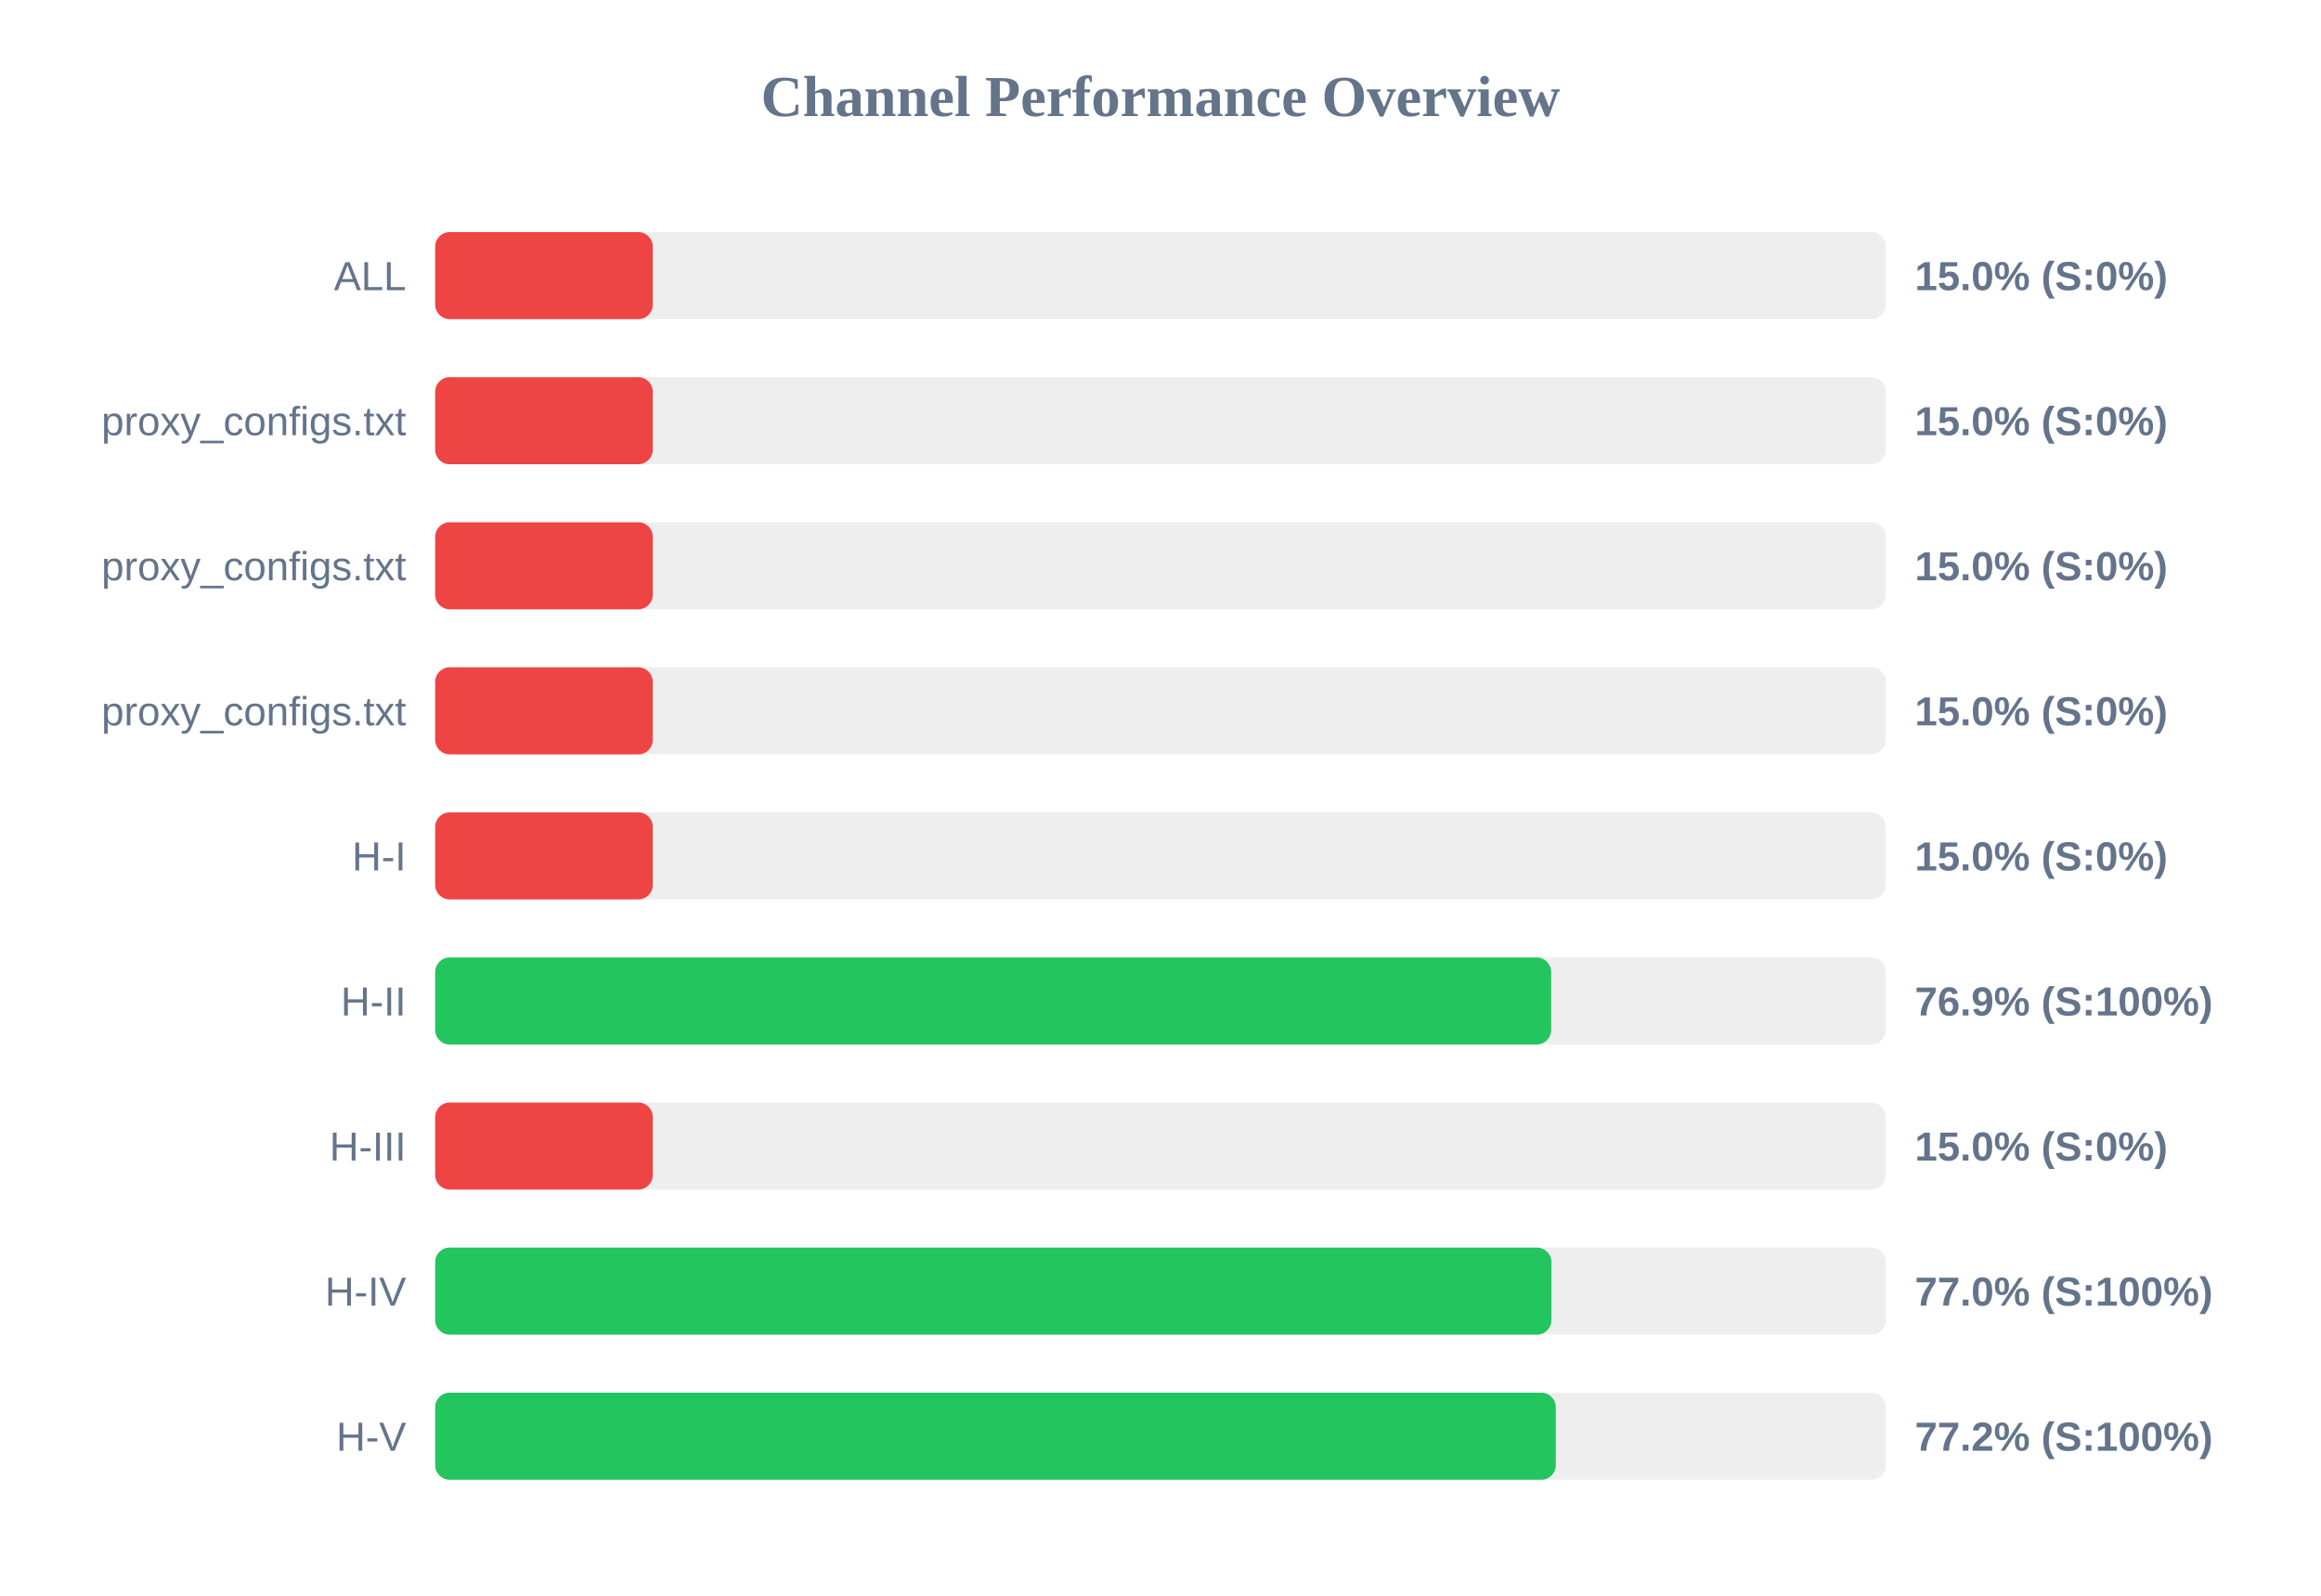
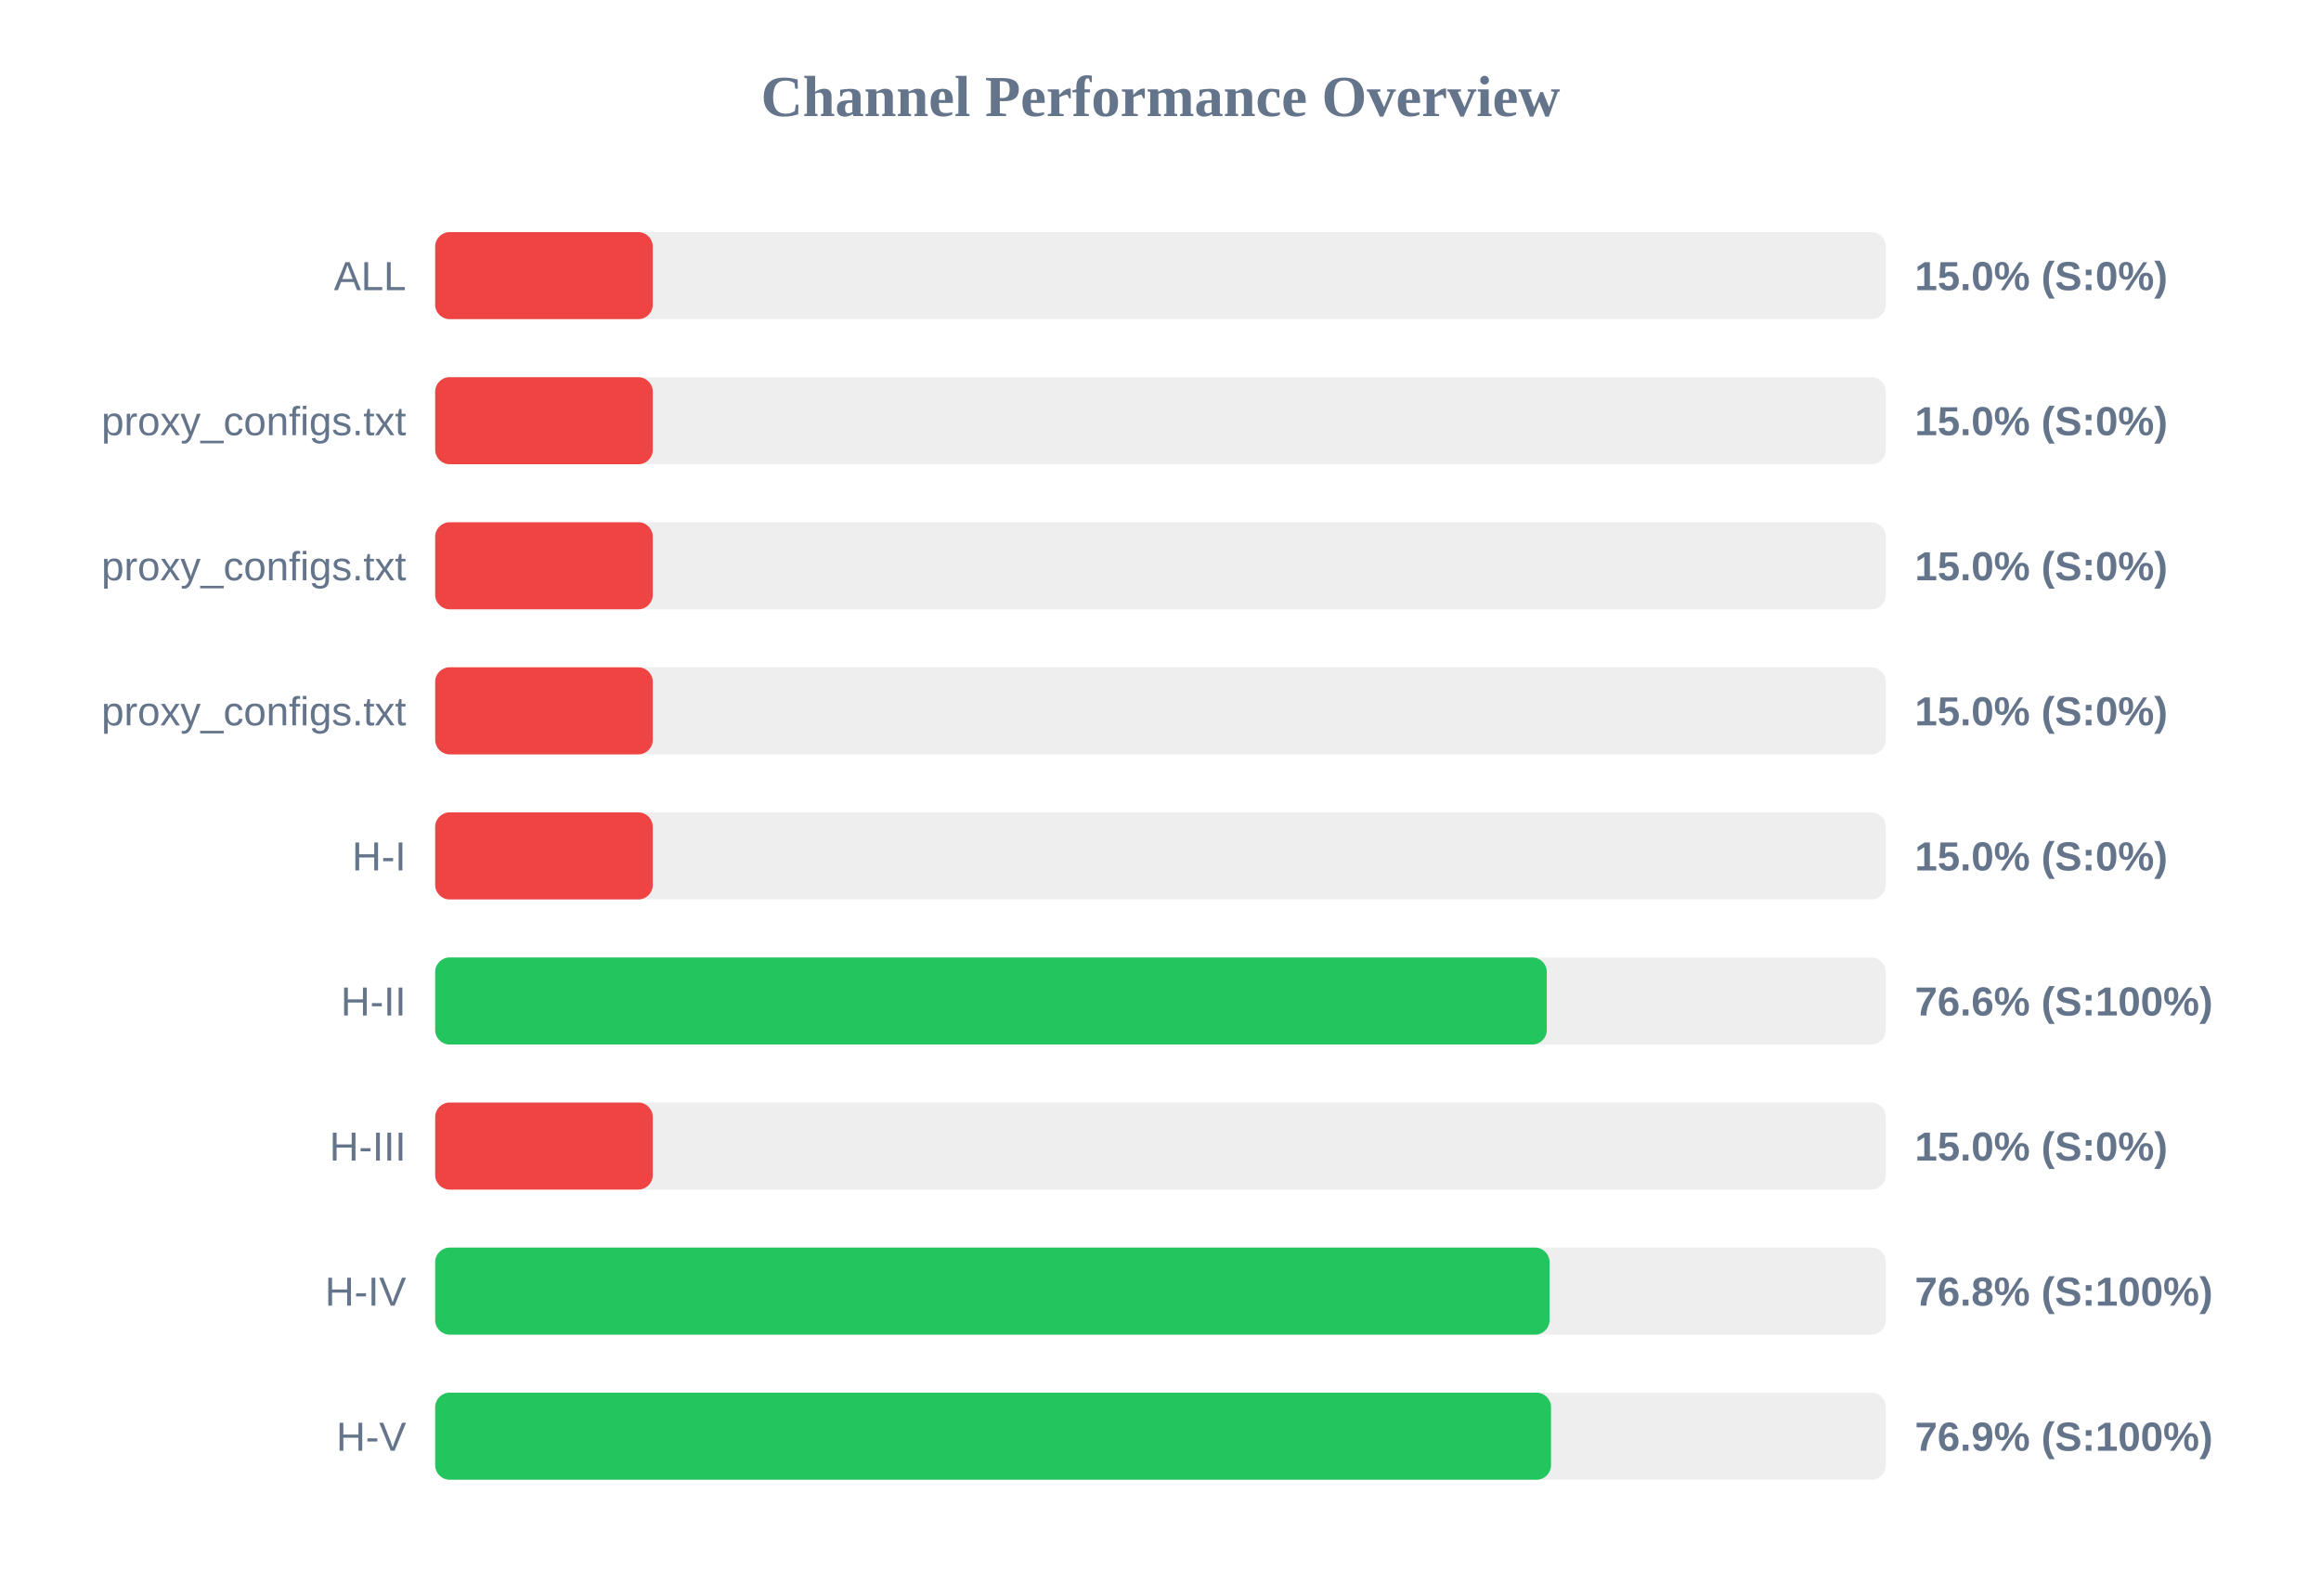
<svg xmlns="http://www.w3.org/2000/svg" width="800" height="550" version="1.1">
  <style>
        .row { font: 14px Arial; fill: #64748b; }
        .score { font: bold 14px Arial; fill: #64748b; }
    </style>
  <text x="400" y="40" text-anchor="middle" font-size="20px" font-weight="bold" fill="#64748b">Channel Performance Overview</text>
  <rect x="150" y="80" width="500" height="30" fill="#eee" rx="5" />
  <rect x="150" y="80" width="75.0" height="30" fill="#ef4444" rx="5" />
  <text x="140" y="100" text-anchor="end" class="row">ALL</text>
  <text x="660" y="100" text-anchor="start" class="score">15.0% (S:0%)</text>
  <rect x="150" y="130" width="500" height="30" fill="#eee" rx="5" />
  <rect x="150" y="130" width="75.0" height="30" fill="#ef4444" rx="5" />
  <text x="140" y="150" text-anchor="end" class="row">proxy_configs.txt</text>
  <text x="660" y="150" text-anchor="start" class="score">15.0% (S:0%)</text>
  <rect x="150" y="180" width="500" height="30" fill="#eee" rx="5" />
  <rect x="150" y="180" width="75.0" height="30" fill="#ef4444" rx="5" />
  <text x="140" y="200" text-anchor="end" class="row">proxy_configs.txt</text>
  <text x="660" y="200" text-anchor="start" class="score">15.0% (S:0%)</text>
  <rect x="150" y="230" width="500" height="30" fill="#eee" rx="5" />
  <rect x="150" y="230" width="75.0" height="30" fill="#ef4444" rx="5" />
  <text x="140" y="250" text-anchor="end" class="row">proxy_configs.txt</text>
  <text x="660" y="250" text-anchor="start" class="score">15.0% (S:0%)</text>
  <rect x="150" y="280" width="500" height="30" fill="#eee" rx="5" />
  <rect x="150" y="280" width="75.0" height="30" fill="#ef4444" rx="5" />
  <text x="140" y="300" text-anchor="end" class="row">H-I</text>
  <text x="660" y="300" text-anchor="start" class="score">15.0% (S:0%)</text>
  <rect x="150" y="330" width="500" height="30" fill="#eee" rx="5" />
-   <rect x="150" y="330" width="384.65" height="30" fill="#22c55e" rx="5" />
+   <rect x="150" y="330" width="383.15" height="30" fill="#22c55e" rx="5" />
  <text x="140" y="350" text-anchor="end" class="row">H-II</text>
-   <text x="660" y="350" text-anchor="start" class="score">76.9% (S:100%)</text>
+   <text x="660" y="350" text-anchor="start" class="score">76.6% (S:100%)</text>
  <rect x="150" y="380" width="500" height="30" fill="#eee" rx="5" />
  <rect x="150" y="380" width="75.0" height="30" fill="#ef4444" rx="5" />
  <text x="140" y="400" text-anchor="end" class="row">H-III</text>
  <text x="660" y="400" text-anchor="start" class="score">15.0% (S:0%)</text>
  <rect x="150" y="430" width="500" height="30" fill="#eee" rx="5" />
-   <rect x="150" y="430" width="384.75" height="30" fill="#22c55e" rx="5" />
+   <rect x="150" y="430" width="384.1" height="30" fill="#22c55e" rx="5" />
  <text x="140" y="450" text-anchor="end" class="row">H-IV</text>
-   <text x="660" y="450" text-anchor="start" class="score">77.0% (S:100%)</text>
+   <text x="660" y="450" text-anchor="start" class="score">76.8% (S:100%)</text>
  <rect x="150" y="480" width="500" height="30" fill="#eee" rx="5" />
-   <rect x="150" y="480" width="386.25" height="30" fill="#22c55e" rx="5" />
+   <rect x="150" y="480" width="384.6" height="30" fill="#22c55e" rx="5" />
  <text x="140" y="500" text-anchor="end" class="row">H-V</text>
-   <text x="660" y="500" text-anchor="start" class="score">77.2% (S:100%)</text>
+   <text x="660" y="500" text-anchor="start" class="score">76.9% (S:100%)</text>
</svg>
